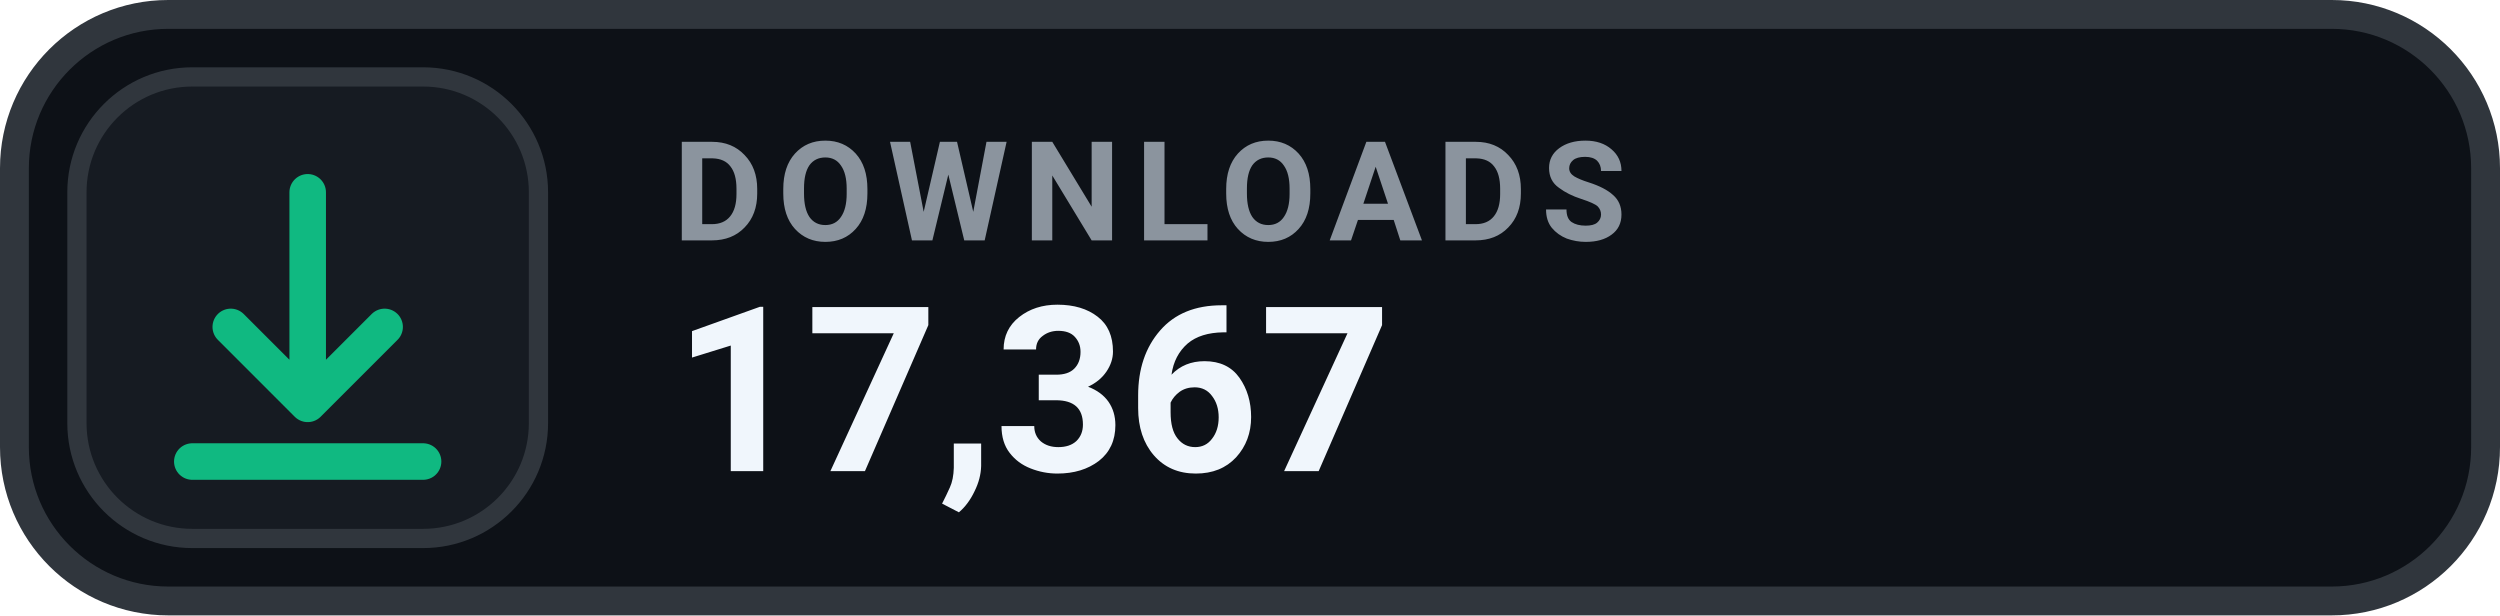
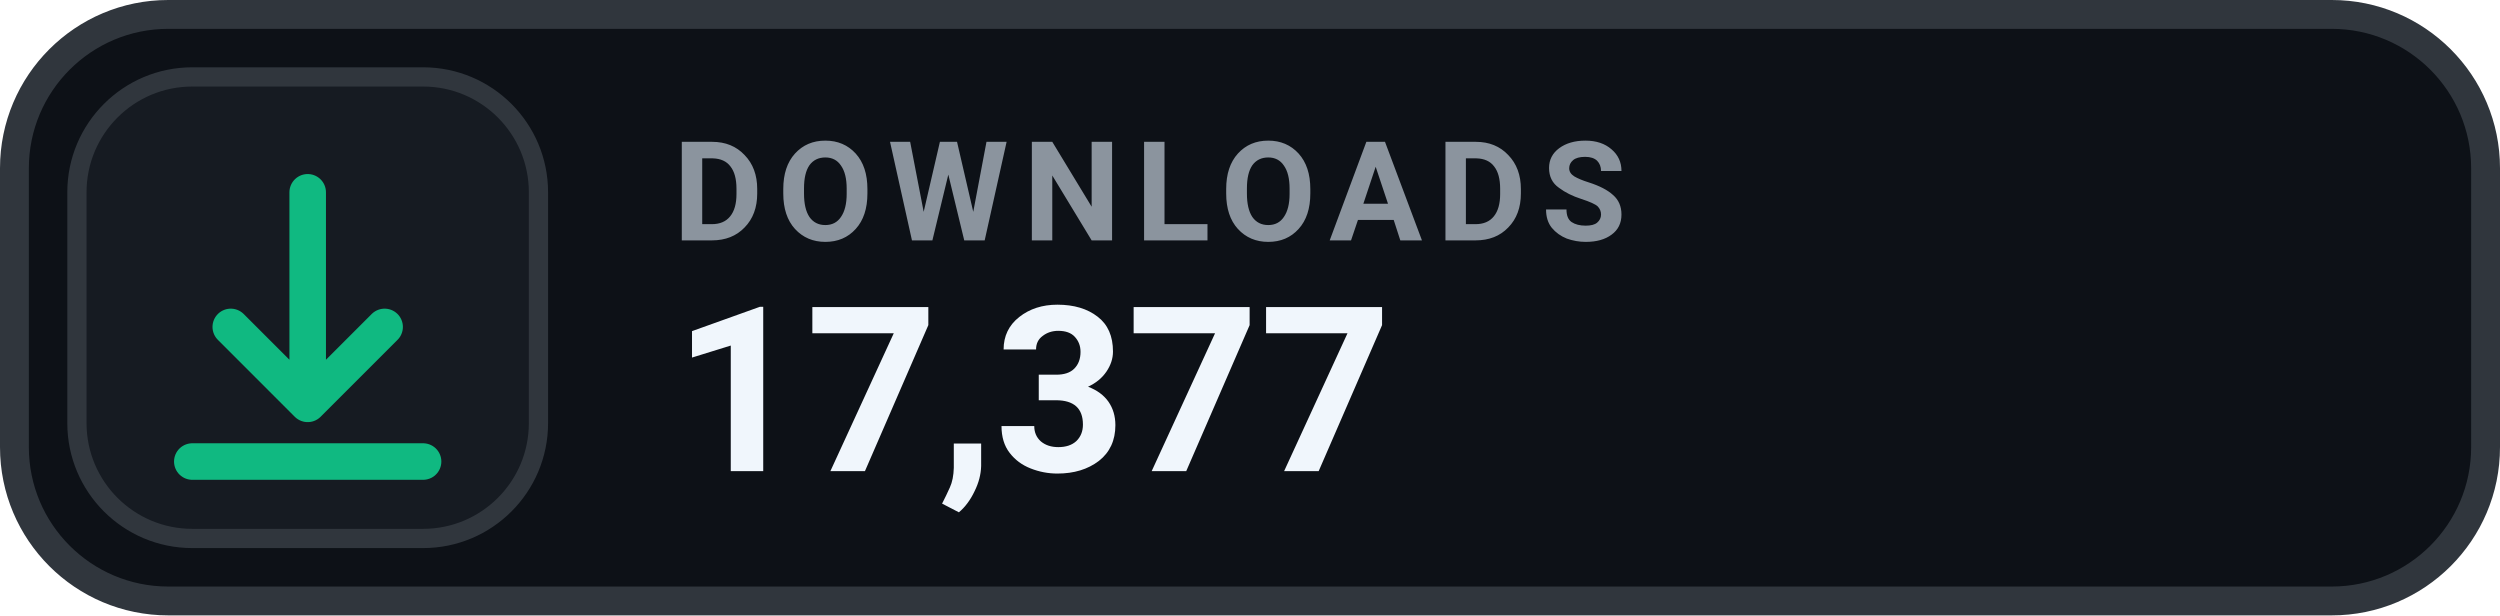
- <svg xmlns="http://www.w3.org/2000/svg" width="130" height="32" viewBox="0 0 130 32" role="img" aria-label="DOWNLOADS 17,367">
+ <svg xmlns="http://www.w3.org/2000/svg" width="130" height="32" viewBox="0 0 130 32" role="img" aria-label="DOWNLOADS 17,377">
  <rect x=".75" y=".75" width="128.5" height="30.5" rx="8" fill="#0D1117" stroke="#30363D" stroke-width="1.5" />
  <rect x="4" y="4" width="24" height="24" rx="6" fill="#161B22" stroke="#30363D" stroke-width="1" />
  <g transform="translate(16 16)" style="color:#10B981;">
    <path d="M0 -6 v11 m0 0 l4 -4 m-4 4 l-4 -4 M-6 8 h12" fill="none" stroke="currentColor" stroke-width="1.9" stroke-linecap="round" stroke-linejoin="round" />
  </g>
  <text x="35" y="12.5" fill="#8B949E" font-family="-apple-system,BlinkMacSystemFont,'Segoe UI',Roboto,Helvetica,Arial,sans-serif" font-size="7.2" font-weight="700" letter-spacing=".75">DOWNLOADS</text>
-   <text x="35" y="24.5" fill="#F0F6FC" font-family="-apple-system,BlinkMacSystemFont,'Segoe UI',Roboto,Helvetica,Arial,sans-serif" font-size="12" font-weight="700">17,367</text>
+   <text x="35" y="24.5" fill="#F0F6FC" font-family="-apple-system,BlinkMacSystemFont,'Segoe UI',Roboto,Helvetica,Arial,sans-serif" font-size="12" font-weight="700">17,377</text>
</svg>
